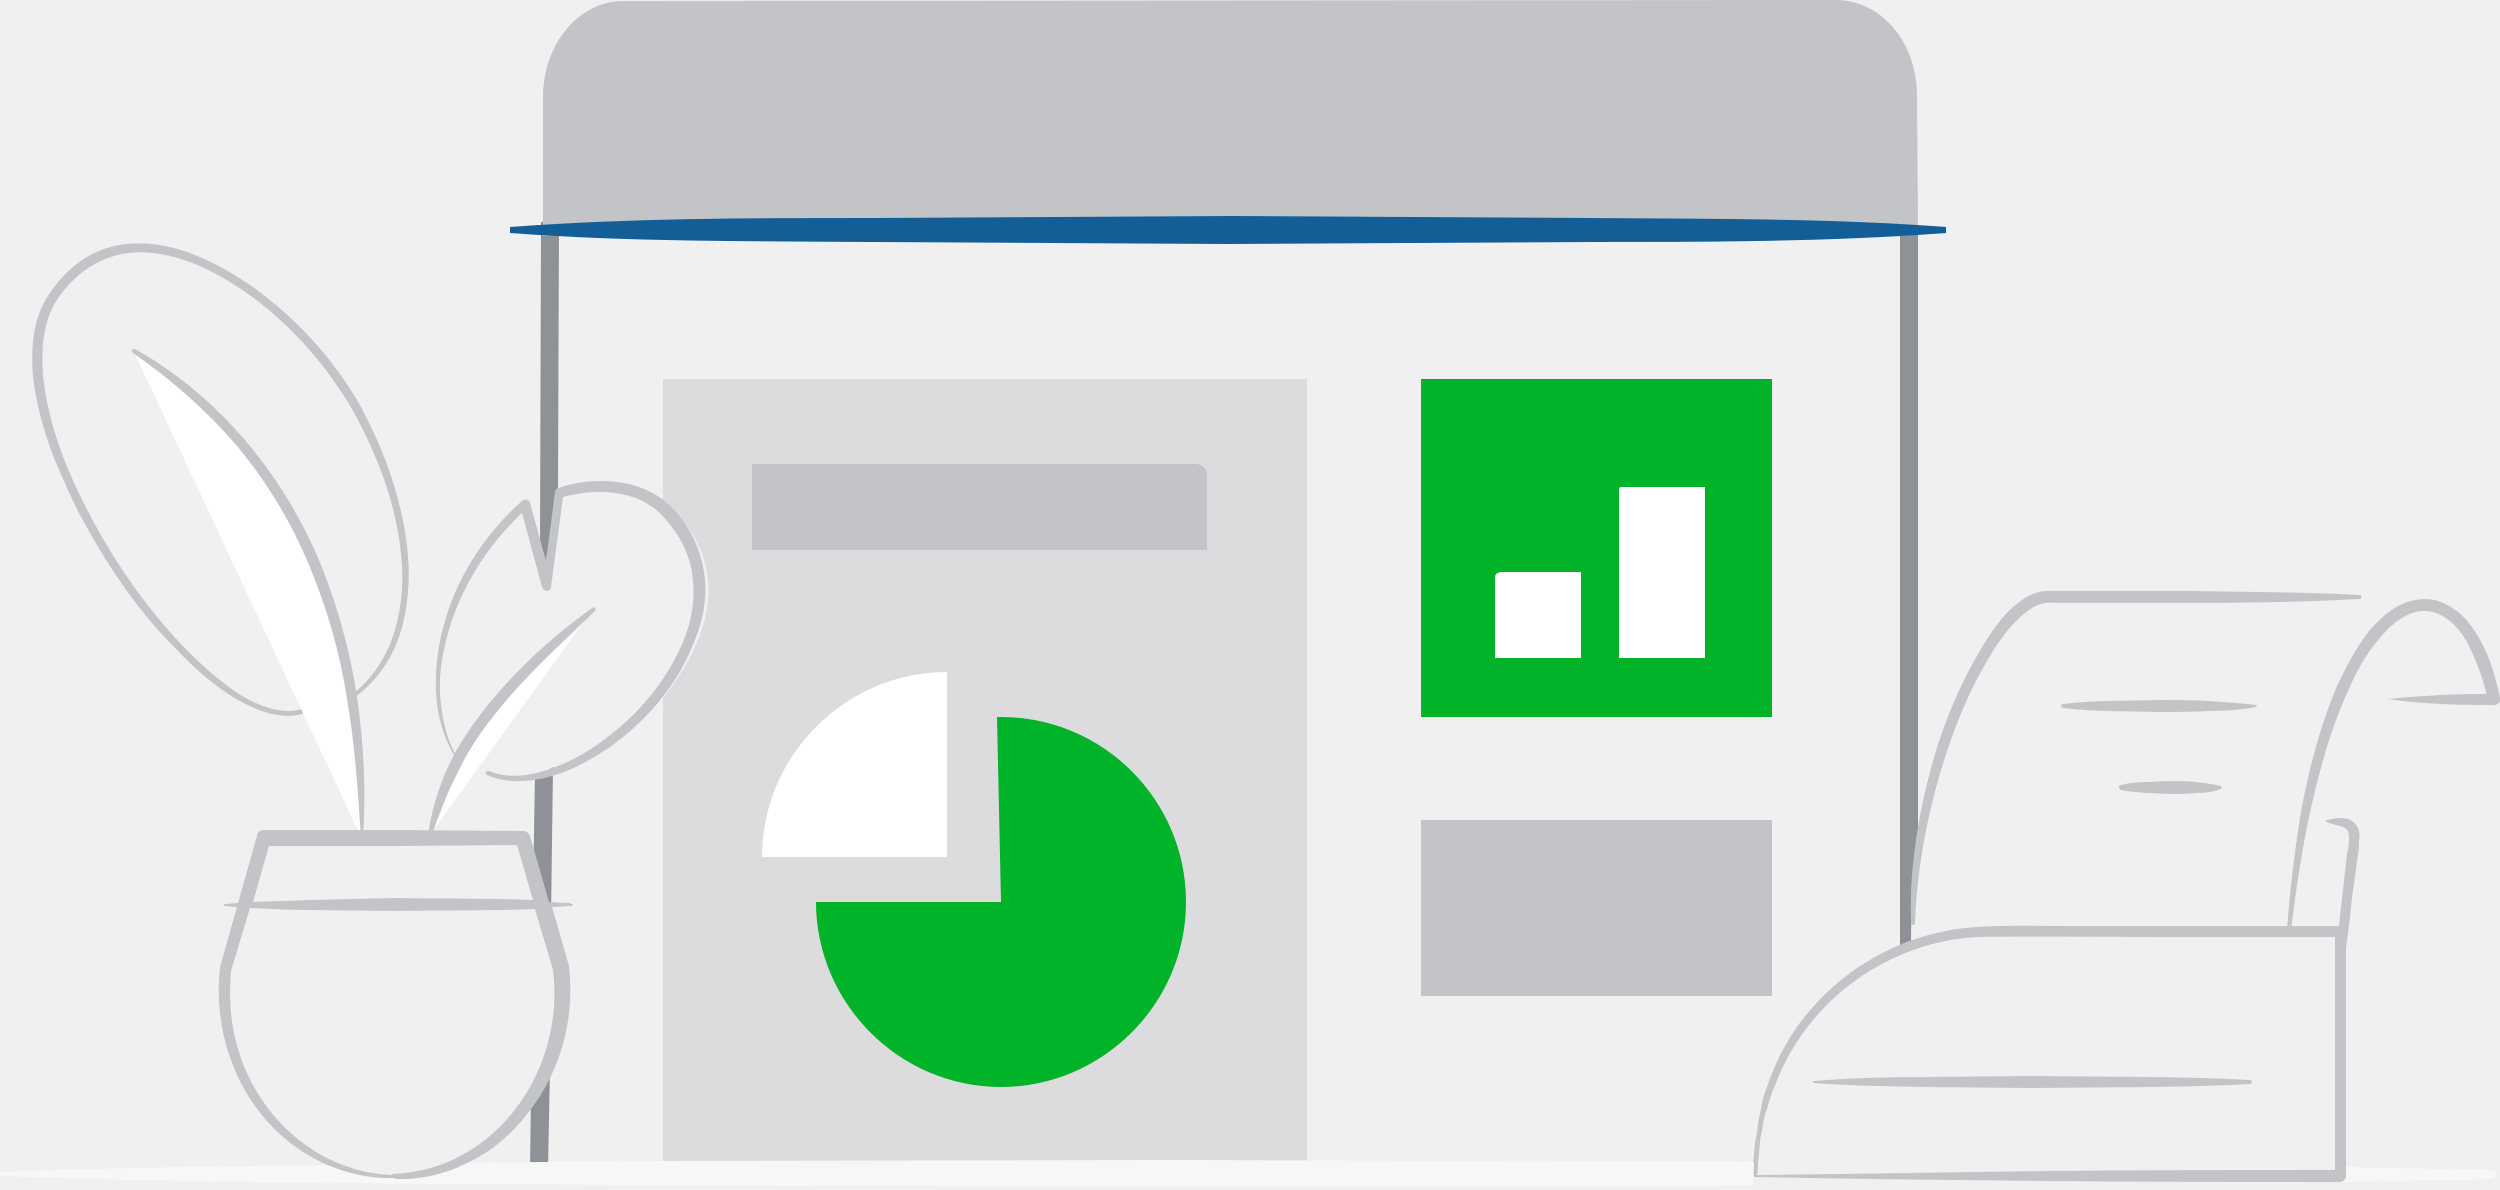
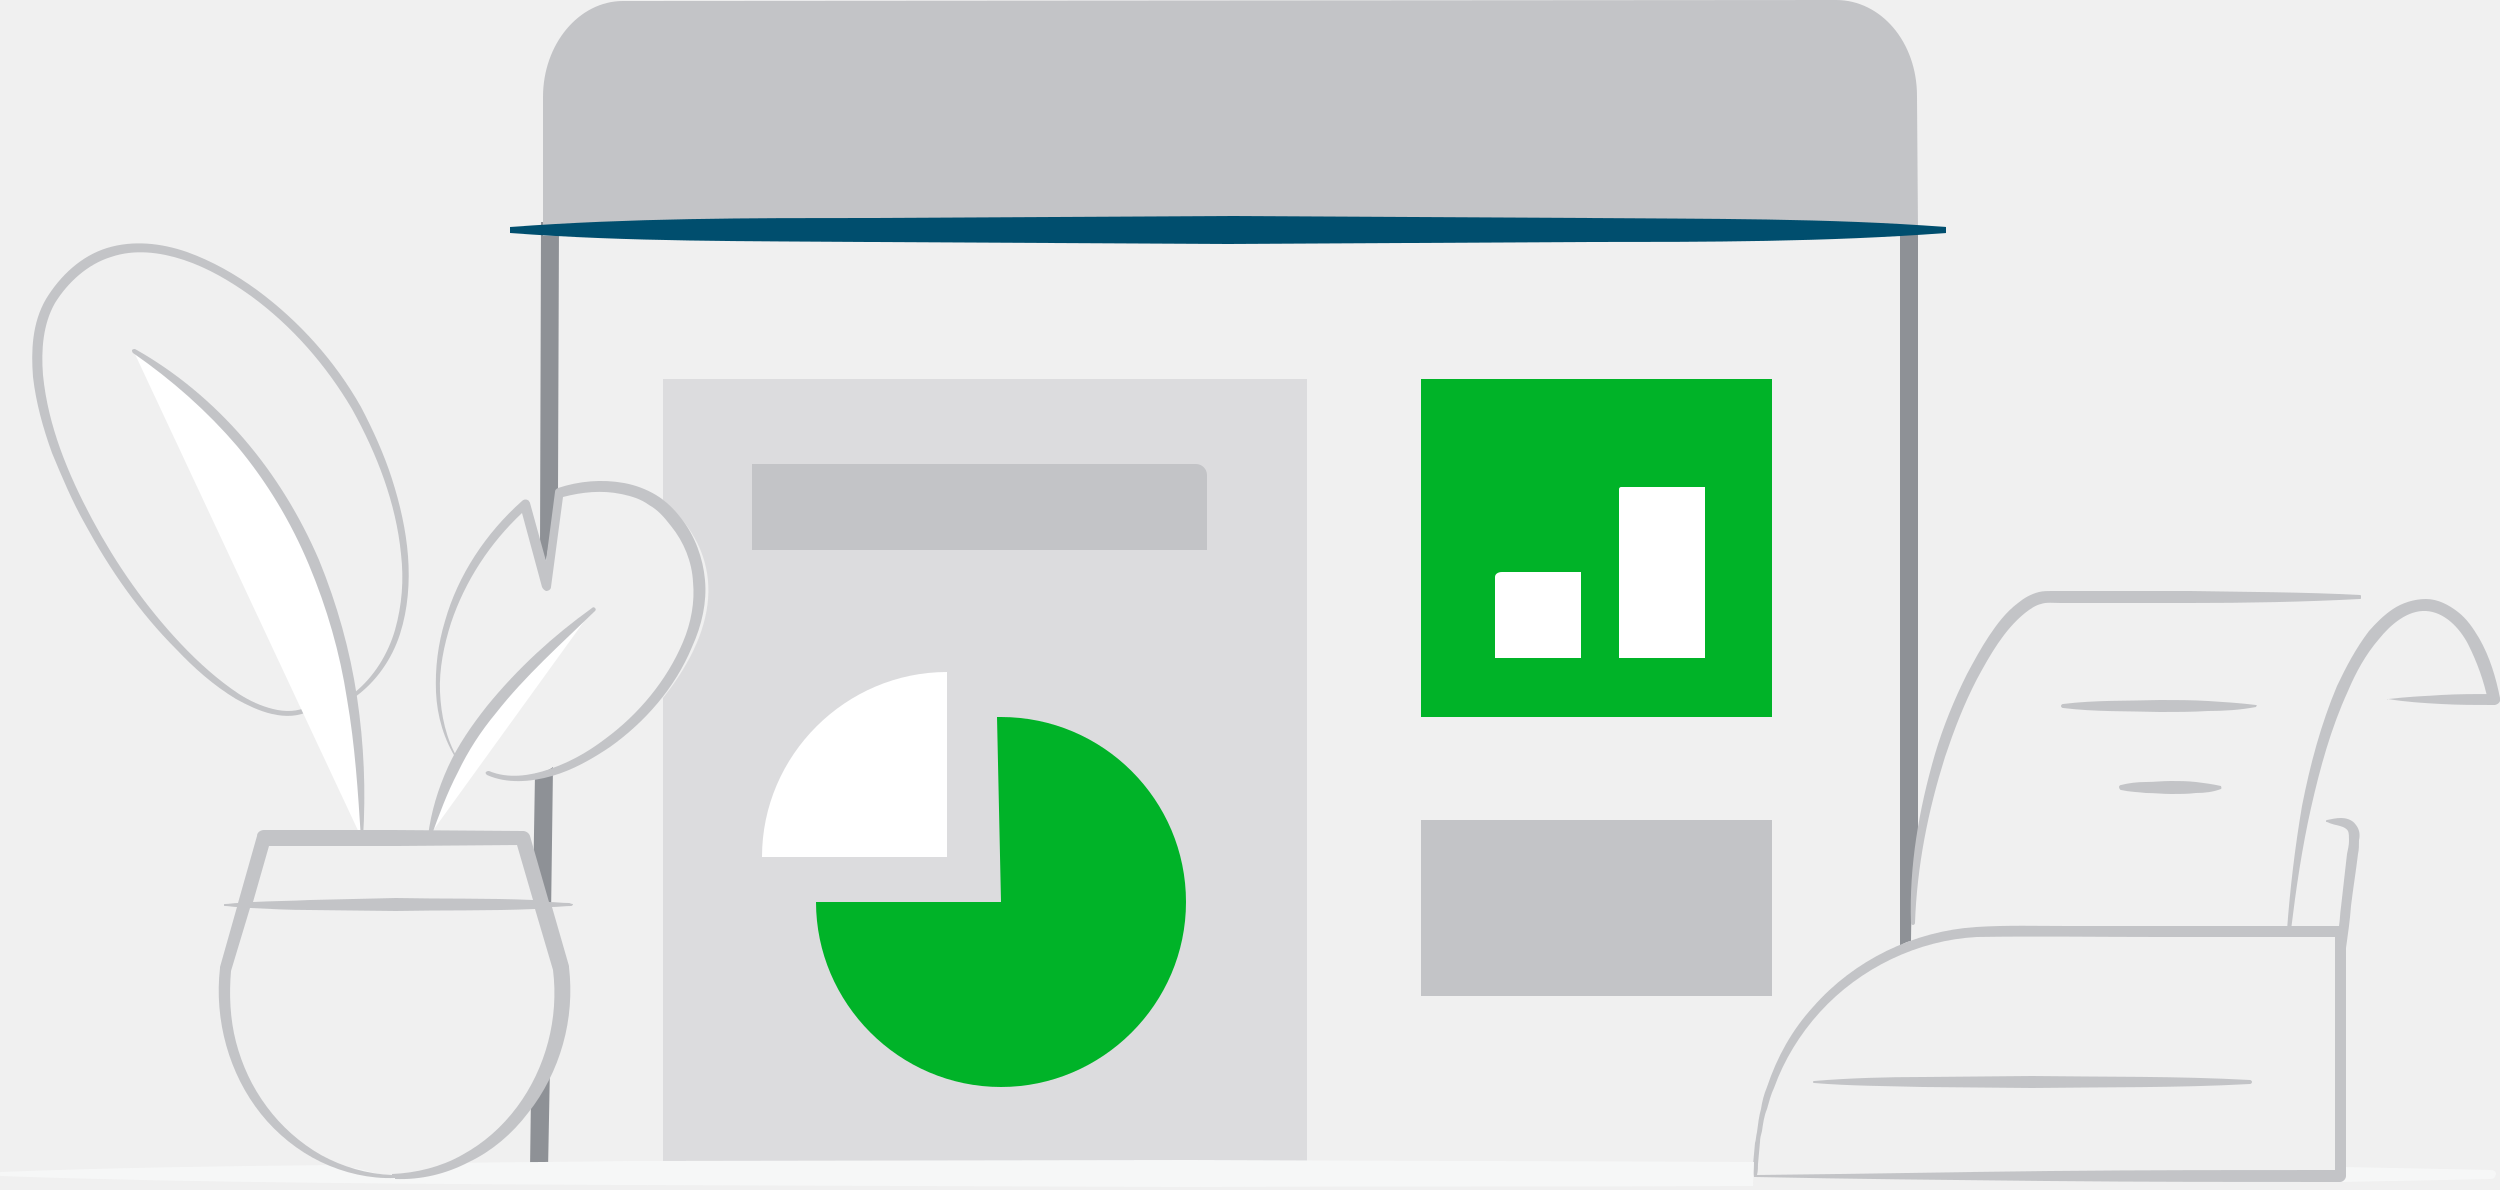
<svg xmlns="http://www.w3.org/2000/svg" viewBox="0 0 250 119">
  <path d="m249.1 117c-4.8-.1-9.8-.2-15.1-.3v1.5c5.3-.1 10.4-.2 15.1-.3.3 0 .4-.2.5-.5 0-.2-.2-.4-.5-.4z" fill="#f6f7f7" />
  <path d="m191.8 84v-61.1c-.6.1-1.2.1-1.8.1v71.6c.5-.4 1.1-.5 1.1-.5 0-3.4.4-8.5.7-10.1zm-138.7 25.3-.1 7.7c.6 0 1.2.1 1.8.1l.2-10.5c-.5 1-1.1 2-1.9 2.7zm2-17.6.2-15c-.5.4-1.1.6-1.8.7l-.2 11.8c.9.5 1.5 1.5 1.8 2.5zm.7-42.4.1-27.1h-1.8l-.1 32.8.6 1.1z" fill="#8e9196" />
  <path d="m66.3 37.9v12.1c6.3 5.5 5.8 12.5 0 19.8v47.3h64.4v-79.2z" fill="#dcdcde" />
  <path d="m142.1 37.9h35.1v33.8h-35.1z" fill="#00b328" />
  <path d="m142.1 82h35.1v17.6h-35.1zm-87.8-58.4v-13.9c0-5.3 3.6-9.6 8-9.6l121.3-.1c4.5 0 8.1 4.2 8.1 9.6l.1 13.4z" fill="#c3c4c7" />
-   <path d="m194.6 23.3c-12 .9-24 .9-35.9.9l-35.9.2-35.9-.2c-12-.1-24 0-35.9-.9v-.6c12-.9 24-.9 35.9-.9l35.9-.2 35.9.2c12 .1 24 0 35.9.9z" fill="#135e96" />
+   <path d="m194.6 23.3c-12 .9-24 .9-35.9.9l-35.9.2-35.9-.2c-12-.1-24 0-35.9-.9v-.6c12-.9 24-.9 35.9-.9l35.9-.2 35.9.2c12 .1 24 0 35.9.9z" fill="#004e6e" />
  <path d="m100.1 90.2h-18.5c0 10.1 8.3 18.5 18.5 18.5 10.1 0 18.5-8.3 18.5-18.5s-8.3-18.5-18.5-18.5h-.4z" fill="#00b328" />
  <path d="m94.7 85.7v-18.5c-10.1 0-18.5 8.3-18.5 18.5zm63.4-19.9h-8.6v-8.1c0-.3.3-.5.7-.5h7.9zm12.4 0h-8.6v-16.9c0-.1.1-.2.2-.2h8.4z" fill="#fff" />
  <g fill="#c3c4c7">
    <path d="m238.8 69.9c1.8-.2 3.5-.3 5.3-.4s3.5-.1 5.3-.1l-.6.7c-.4-2-1.1-3.9-2-5.7-.9-1.7-2.4-3.2-4.2-3.3s-3.5 1.3-4.7 2.8c-1.3 1.5-2.3 3.3-3.1 5.2-1.7 3.7-2.8 7.7-3.7 11.7s-1.5 8.1-2 12.2c0 .1-.1.2-.2.2s-.2-.1-.2-.2c.3-4.1.8-8.3 1.5-12.4.8-4.1 1.9-8.2 3.5-12 .9-1.9 1.9-3.8 3.2-5.5.7-.8 1.5-1.6 2.4-2.2s2.1-1 3.3-1 2.3.6 3.2 1.3 1.5 1.6 2.1 2.6c1.1 1.9 1.7 4 2.1 6 .1.3-.1.6-.5.7h-.1c-1.8 0-3.5 0-5.3-.1s-3.5-.2-5.3-.5c-.1.1-.1 0-.1 0zm-2.8-10c-5.7.3-11.4.4-17.1.4h-12.8c-.7 0-1.5-.1-2 .1-.5.1-1.1.5-1.6.9-2.1 1.7-3.5 4.2-4.8 6.6-1.3 2.5-2.3 5.1-3.2 7.8-1.7 5.4-2.8 10.9-3 16.6 0 .1-.1.2-.2.2s-.2-.1-.2-.2c-.2-5.7.8-11.4 2.4-16.9.8-2.7 1.9-5.4 3.2-8 .7-1.3 1.4-2.6 2.2-3.8s1.7-2.4 2.9-3.3c.6-.5 1.3-.9 2.1-1.1.4-.1.9-.1 1.2-.1h13.9c5.7.1 11.4.1 17 .4.1 0 .1.1.1.1 0 .3 0 .3-.1.3z" />
    <path d="m225.6 70.7c-1.6.3-3.2.4-4.8.4-1.6.1-3.2.1-4.8.1-3.2-.1-6.4 0-9.7-.4-.1 0-.2-.1-.2-.2s.1-.2.2-.2c3.2-.4 6.4-.3 9.7-.4 1.6 0 3.2 0 4.8.1s3.2.2 4.8.4c.1 0 .1 0 0 .2.1 0 .1 0 0 0zm-3.5 8.2c-.8.3-1.6.4-2.5.4-.8.1-1.6.1-2.5.1-.8 0-1.6-.1-2.5-.1-.8-.1-1.6-.1-2.5-.3-.1 0-.2-.2-.2-.3s.1-.2.2-.2c.8-.2 1.6-.3 2.5-.3.8 0 1.6-.1 2.5-.1.8 0 1.6 0 2.5.1.8.1 1.6.2 2.5.4 0 .1.1.2 0 .3zm13.5 3.6c-.4-.6-1.1-.7-1.5-.7-.5 0-.9.1-1.4.2 0 0-.1 0-.1.1s0 .1.1.1c.4.2.9.3 1.3.4s.7.3.8.5.1.6.1 1-.1.8-.2 1.3c-.2 1.7-.4 3.5-.6 5.3-.1.6-.1 1.3-.2 1.9h-27.1c-3.1 0-6-.1-9.2.1-6.2.4-12.2 3.3-16.3 8-2.1 2.3-3.6 5-4.6 8-.3.7-.5 1.5-.6 2.2-.2.7-.3 1.5-.4 2.3-.1.4-.1.8-.2 1.1l-.1 1.1-.1 1.1c0 .4 0 .8.1 1.2h.1c9.6.2 19.3.3 29.1.4s19.6.1 29.4.1c.3 0 .6-.3.6-.6v-22.8c.2-1.4.4-2.8.5-4.2.2-1.7.5-3.5.7-5.2.1-.4.1-.9.1-1.4.1-.4.1-1-.3-1.5zm-59.9 35c.1-.4.1-.8.1-1.1l.1-1.1.1-1.1c0-.4.1-.7.2-1.1.1-.7.2-1.5.5-2.2.2-.7.4-1.5.7-2.1 1-2.8 2.6-5.4 4.6-7.6 4-4.4 9.8-7.2 15.7-7.5 6-.1 12.1 0 18.2 0h17.6v23.3c-9.5 0-19 0-28.5.1-9.6.1-19.4.3-29.3.4z" />
    <path d="m181.4 108.1c3.6-.3 7.3-.4 10.9-.4l10.9-.1c7.3.1 14.5 0 21.8.4.1 0 .2.1.2.2s-.1.2-.2.2c-7.3.4-14.5.3-21.8.4l-10.9-.1c-3.6-.1-7.3-.1-10.9-.4-.1 0-.1-.1-.1-.1s0-.1.1-.1zm-146-38.8c2-1.6 3.4-3.9 4.1-6.3.7-2.5.9-5 .6-7.6-.5-5.1-2.4-10-4.9-14.5-2.6-4.4-6-8.3-10.1-11.3-2.1-1.5-4.3-2.8-6.7-3.6s-5-1.1-7.3-.3c-2.3.7-4.3 2.5-5.6 4.6-1.2 2.1-1.4 4.7-1.2 7.2.5 5.1 2.5 9.9 4.9 14.4s5.4 8.8 8.9 12.5c1.8 1.9 3.7 3.6 5.8 5 1.1.7 2.2 1.2 3.4 1.5s2.5.3 3.6-.3c.1-.1.2 0 .3.1s0 .2-.1.3c-1.2.7-2.6.7-3.9.4s-2.5-.9-3.6-1.5c-2.3-1.4-4.2-3.1-6-5-3.6-3.6-6.6-7.9-9.1-12.5-1.3-2.3-2.3-4.7-3.3-7.1-.9-2.5-1.6-5-1.9-7.6-.2-2.6-.1-5.4 1.3-7.8 1.4-2.3 3.5-4.3 6.1-5.1s5.4-.5 8 .4c2.5.9 4.8 2.2 7 3.8 4.2 3.1 7.8 7.1 10.4 11.7 1.2 2.3 2.3 4.7 3.1 7.2s1.4 5.1 1.6 7.7 0 5.3-.8 7.8-2.4 4.8-4.5 6.3h-.1c-.1-.3 0-.4 0-.4zm35.1-11.3c-.2-2.2-1-4.4-2.4-6.2-.7-.9-1.5-1.7-2.5-2.3s-2.1-1-3.2-1.2c-2.2-.4-4.5-.2-6.6.5-.2.1-.3.2-.3.4l-.9 6.9-1.6-5.8c0-.1-.1-.1-.1-.2-.2-.2-.5-.2-.7 0-3.6 3.2-6.4 7.4-7.7 12-.7 2.3-1 4.7-.9 7.1s.8 4.8 2.1 6.8c0 0 .1.1.1 0 .1 0 .1-.1 0-.1-1.2-2-1.7-4.4-1.8-6.7s.4-4.7 1.1-6.9c1.4-4.2 3.9-8 7.1-11l2 7.4c.1.2.2.3.4.4.3 0 .5-.2.5-.4l1.2-9c1.9-.5 3.9-.7 5.8-.3 1 .2 2 .5 2.8 1.1.9.5 1.5 1.2 2.2 2.1 1.3 1.6 2.1 3.6 2.2 5.6.2 2-.2 4.1-1 6-1.6 3.8-4.4 7.2-7.8 9.7-1.7 1.3-3.5 2.3-5.5 3s-4.2 1-6.1.2c-.1 0-.2 0-.3.1s0 .2.1.3c2 .9 4.4.7 6.5.1s4-1.7 5.8-2.9c3.5-2.5 6.5-5.9 8.2-10 1-2.2 1.5-4.5 1.3-6.7z" />
  </g>
  <path d="m42.9 83.6c2.2-10.1 8.9-16.4 16.4-22.7" fill="#fff" />
  <path d="m42.8 83.6c.3-2.4 1-4.7 2-6.9s2.4-4.2 3.9-6.1c3.1-3.8 6.6-7 10.5-9.8.1-.1.2-.1.3 0s.1.2 0 .3c-3.4 3.3-7 6.5-9.9 10.2-1.5 1.8-2.8 3.8-3.8 5.9-1.1 2.1-1.9 4.3-2.7 6.5 0 .1-.1.1-.1.1z" fill="#c3c4c7" />
  <path d="m36.2 83.9c.3-26.4-10.2-41-22.8-48.7" fill="#fff" />
  <path d="m36.1 83.9c-.3-4.7-.6-9.4-1.4-14-.7-4.6-2-9.1-3.8-13.4s-4.2-8.3-7.2-11.9c-3-3.5-6.5-6.6-10.4-9.3-.1-.1-.1-.2-.1-.3.1-.1.2-.1.3-.1 4.1 2.3 7.8 5.4 10.9 9s5.6 7.7 7.5 12.1c1.8 4.4 3.1 9 3.8 13.7s.9 9.4.6 14.1c0 .1-.1.2-.2.1 0 .1 0 .1 0 0z" fill="#c3c4c7" />
  <path d="m75.2 55v-8.6h44.4c.6 0 1.1.5 1.1 1.1v7.5z" fill="#c3c4c7" />
  <path d="m175.4 116.2c-20.2-.1-36.1-.1-56.4-.2l-56 .1c-5.6.1-11.8.1-18.3.2 0 .1-.1.2-.3.3-1.4.3-2.5 1.1-3.9 1-.5 0-1-.1-1.5-.1-1.6 0-3-.8-4.6-.8-.2 0-.3-.1-.4-.2-11.9.1-23.9.3-33.9.7-.1 0-.2.1-.2.2s.1.2.2.2c18.7.7 44.2.8 62.8.9l56 .2c20.2-.1 36.2 0 56.4-.1 0-.8.1-1.6.1-2.4z" fill="#f6f7f7" />
  <path d="m56.9 90.3c-.7 0-1.4-.1-2-.1l-1.9-6.6c-.1-.3-.4-.5-.7-.5l-13-.1h-12.9c-.3 0-.7.2-.7.6l-1.9 6.7c-.4 0-.9.1-1.3.1-.1 0-.1 0-.1.1s0 .1.1.1c.4 0 .8.1 1.2.1l-1.7 6v.1c-.6 5.2.9 10.6 4.1 14.6 1.6 2 3.7 3.7 6 4.8s4.9 1.7 7.4 1.6v.1c2.6.1 5.1-.5 7.4-1.7 2.3-1.1 4.3-2.8 5.9-4.9 1.6-2 2.8-4.4 3.5-6.9s.9-5.1.6-7.7v-.1l-1.7-5.9c.6 0 1.3-.1 1.9-.1.1 0 .2-.1.2-.2-.2 0-.3-.1-.4-.1zm-30-5.7h12.4l12.4-.1 1.6 5.5c-4.6-.2-9.1-.1-13.7-.2l-8.6.2c-1.9.1-3.8.1-5.7.2zm28.4 12.4c.6 4.8-.7 9.8-3.6 13.7-1.5 2-3.3 3.6-5.5 4.8-2.1 1.2-4.6 1.8-7 1.9v.1c-2.5-.1-4.9-.8-7.1-2-2.1-1.2-4-2.9-5.4-4.8-1.5-2-2.5-4.2-3.1-6.5s-.7-4.8-.5-7.1l1.9-6.3c2 .1 3.9.2 5.9.2l8.7.1c4.6-.1 9.3 0 13.9-.2z" fill="#c3c4c7" />
</svg>
